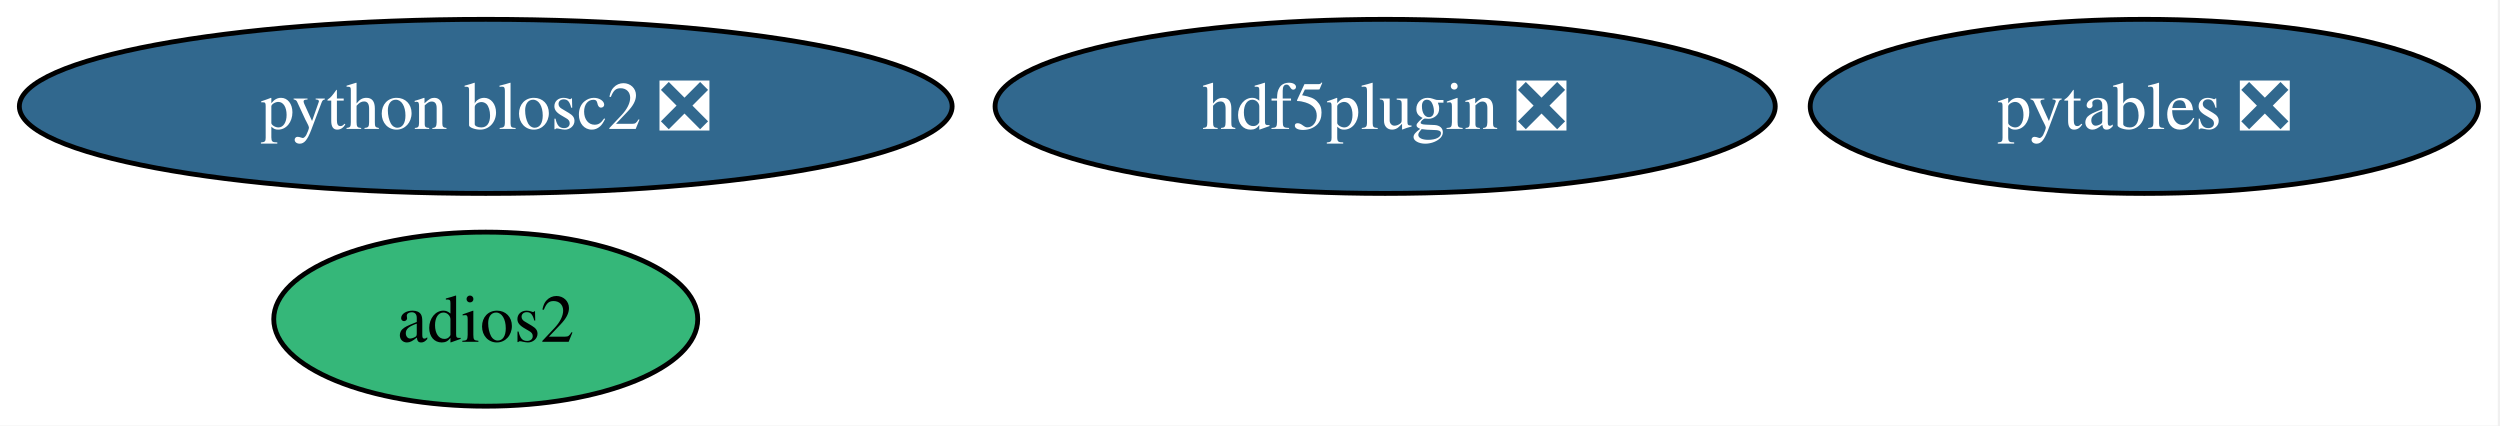
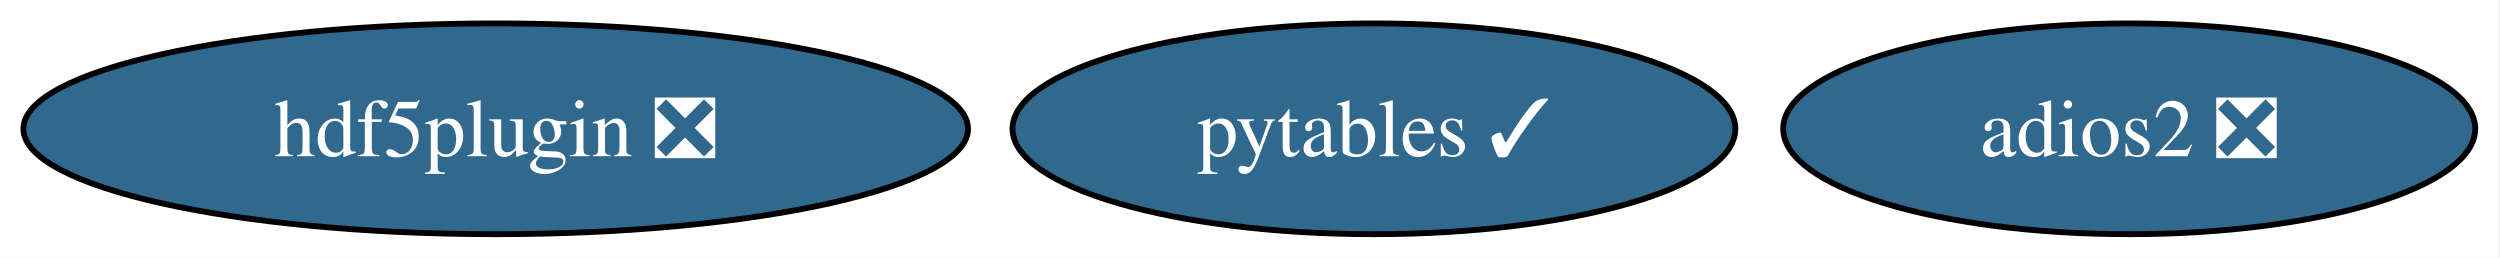
- <svg xmlns="http://www.w3.org/2000/svg" xmlns:xlink="http://www.w3.org/1999/xlink" width="517pt" height="88pt" viewBox="0.00 0.00 517.00 88.00">
-   <g id="graph0" class="graph" transform="scale(1 1) rotate(0) translate(4 84)">
-     <polygon fill="white" stroke="none" points="-4,4 -4,-84 512.55,-84 512.55,4 -4,4" />
+ <svg xmlns="http://www.w3.org/2000/svg" xmlns:xlink="http://www.w3.org/1999/xlink" width="427pt" height="44pt" viewBox="0.00 0.00 427.00 44.00">
+   <g id="graph0" class="graph" transform="scale(1 1) rotate(0) translate(4 40)">
+     <polygon fill="white" stroke="none" points="-4,4 -4,-40 422.77,-40 422.77,4 -4,4" />
    <g id="node1" class="node">
      <g id="a_node1">
-         <a xlink:href="https://github.com/conda-forge/pytables-feedstock/pull/118" xlink:title="pytables ❎">
-           <ellipse fill="#31688e" stroke="black" cx="439.45" cy="-62" rx="69.1" ry="18" />
-           <text xml:space="preserve" text-anchor="middle" x="439.45" y="-57.33" font-family="Times,serif" font-size="14.00" fill="white">pytables ❎</text>
+         <a xlink:href="https://github.com/conda-forge/pytables-feedstock/pull/118" xlink:title="pytables ✓">
+           <ellipse fill="#31688e" stroke="black" cx="230.67" cy="-18" rx="61.73" ry="18" />
+           <text xml:space="preserve" text-anchor="middle" x="230.67" y="-13.32" font-family="Times,serif" font-size="14.00" fill="white">pytables ✓</text>
        </a>
      </g>
    </g>
    <g id="node2" class="node">
      <g id="a_node2">
-         <a xlink:href="https://github.com/conda-forge/adios2-feedstock" xlink:title="adios2">
-           <ellipse fill="#35b779" stroke="black" cx="96.45" cy="-18" rx="43.84" ry="18" />
-           <text xml:space="preserve" text-anchor="middle" x="96.45" y="-13.32" font-family="Times,serif" font-size="14.00">adios2</text>
+         <a xlink:href="https://github.com/conda-forge/adios2-feedstock/pull/120" xlink:title="adios2 ❎">
+           <ellipse fill="#31688e" stroke="black" cx="359.67" cy="-18" rx="59.1" ry="18" />
+           <text xml:space="preserve" text-anchor="middle" x="359.67" y="-13.32" font-family="Times,serif" font-size="14.00" fill="white">adios2 ❎</text>
        </a>
      </g>
    </g>
    <g id="node3" class="node">
      <g id="a_node3">
        <a xlink:href="https://github.com/conda-forge/hdf5plugin-feedstock/pull/65" xlink:title="hdf5plugin ❎">
-           <ellipse fill="#31688e" stroke="black" cx="282.45" cy="-62" rx="80.67" ry="18" />
-           <text xml:space="preserve" text-anchor="middle" x="282.45" y="-57.33" font-family="Times,serif" font-size="14.00" fill="white">hdf5plugin ❎</text>
-         </a>
-       </g>
-     </g>
-     <g id="node4" class="node">
-       <g id="a_node4">
-         <a xlink:href="https://github.com/conda-forge/python-blosc2-feedstock/pull/45" xlink:title="python blosc2 ❎">
-           <ellipse fill="#31688e" stroke="black" cx="96.45" cy="-62" rx="96.45" ry="18" />
-           <text xml:space="preserve" text-anchor="middle" x="96.45" y="-57.33" font-family="Times,serif" font-size="14.00" fill="white">python blosc2 ❎</text>
+           <ellipse fill="#31688e" stroke="black" cx="80.67" cy="-18" rx="80.67" ry="18" />
+           <text xml:space="preserve" text-anchor="middle" x="80.67" y="-13.32" font-family="Times,serif" font-size="14.00" fill="white">hdf5plugin ❎</text>
        </a>
      </g>
    </g>
  </g>
</svg>
